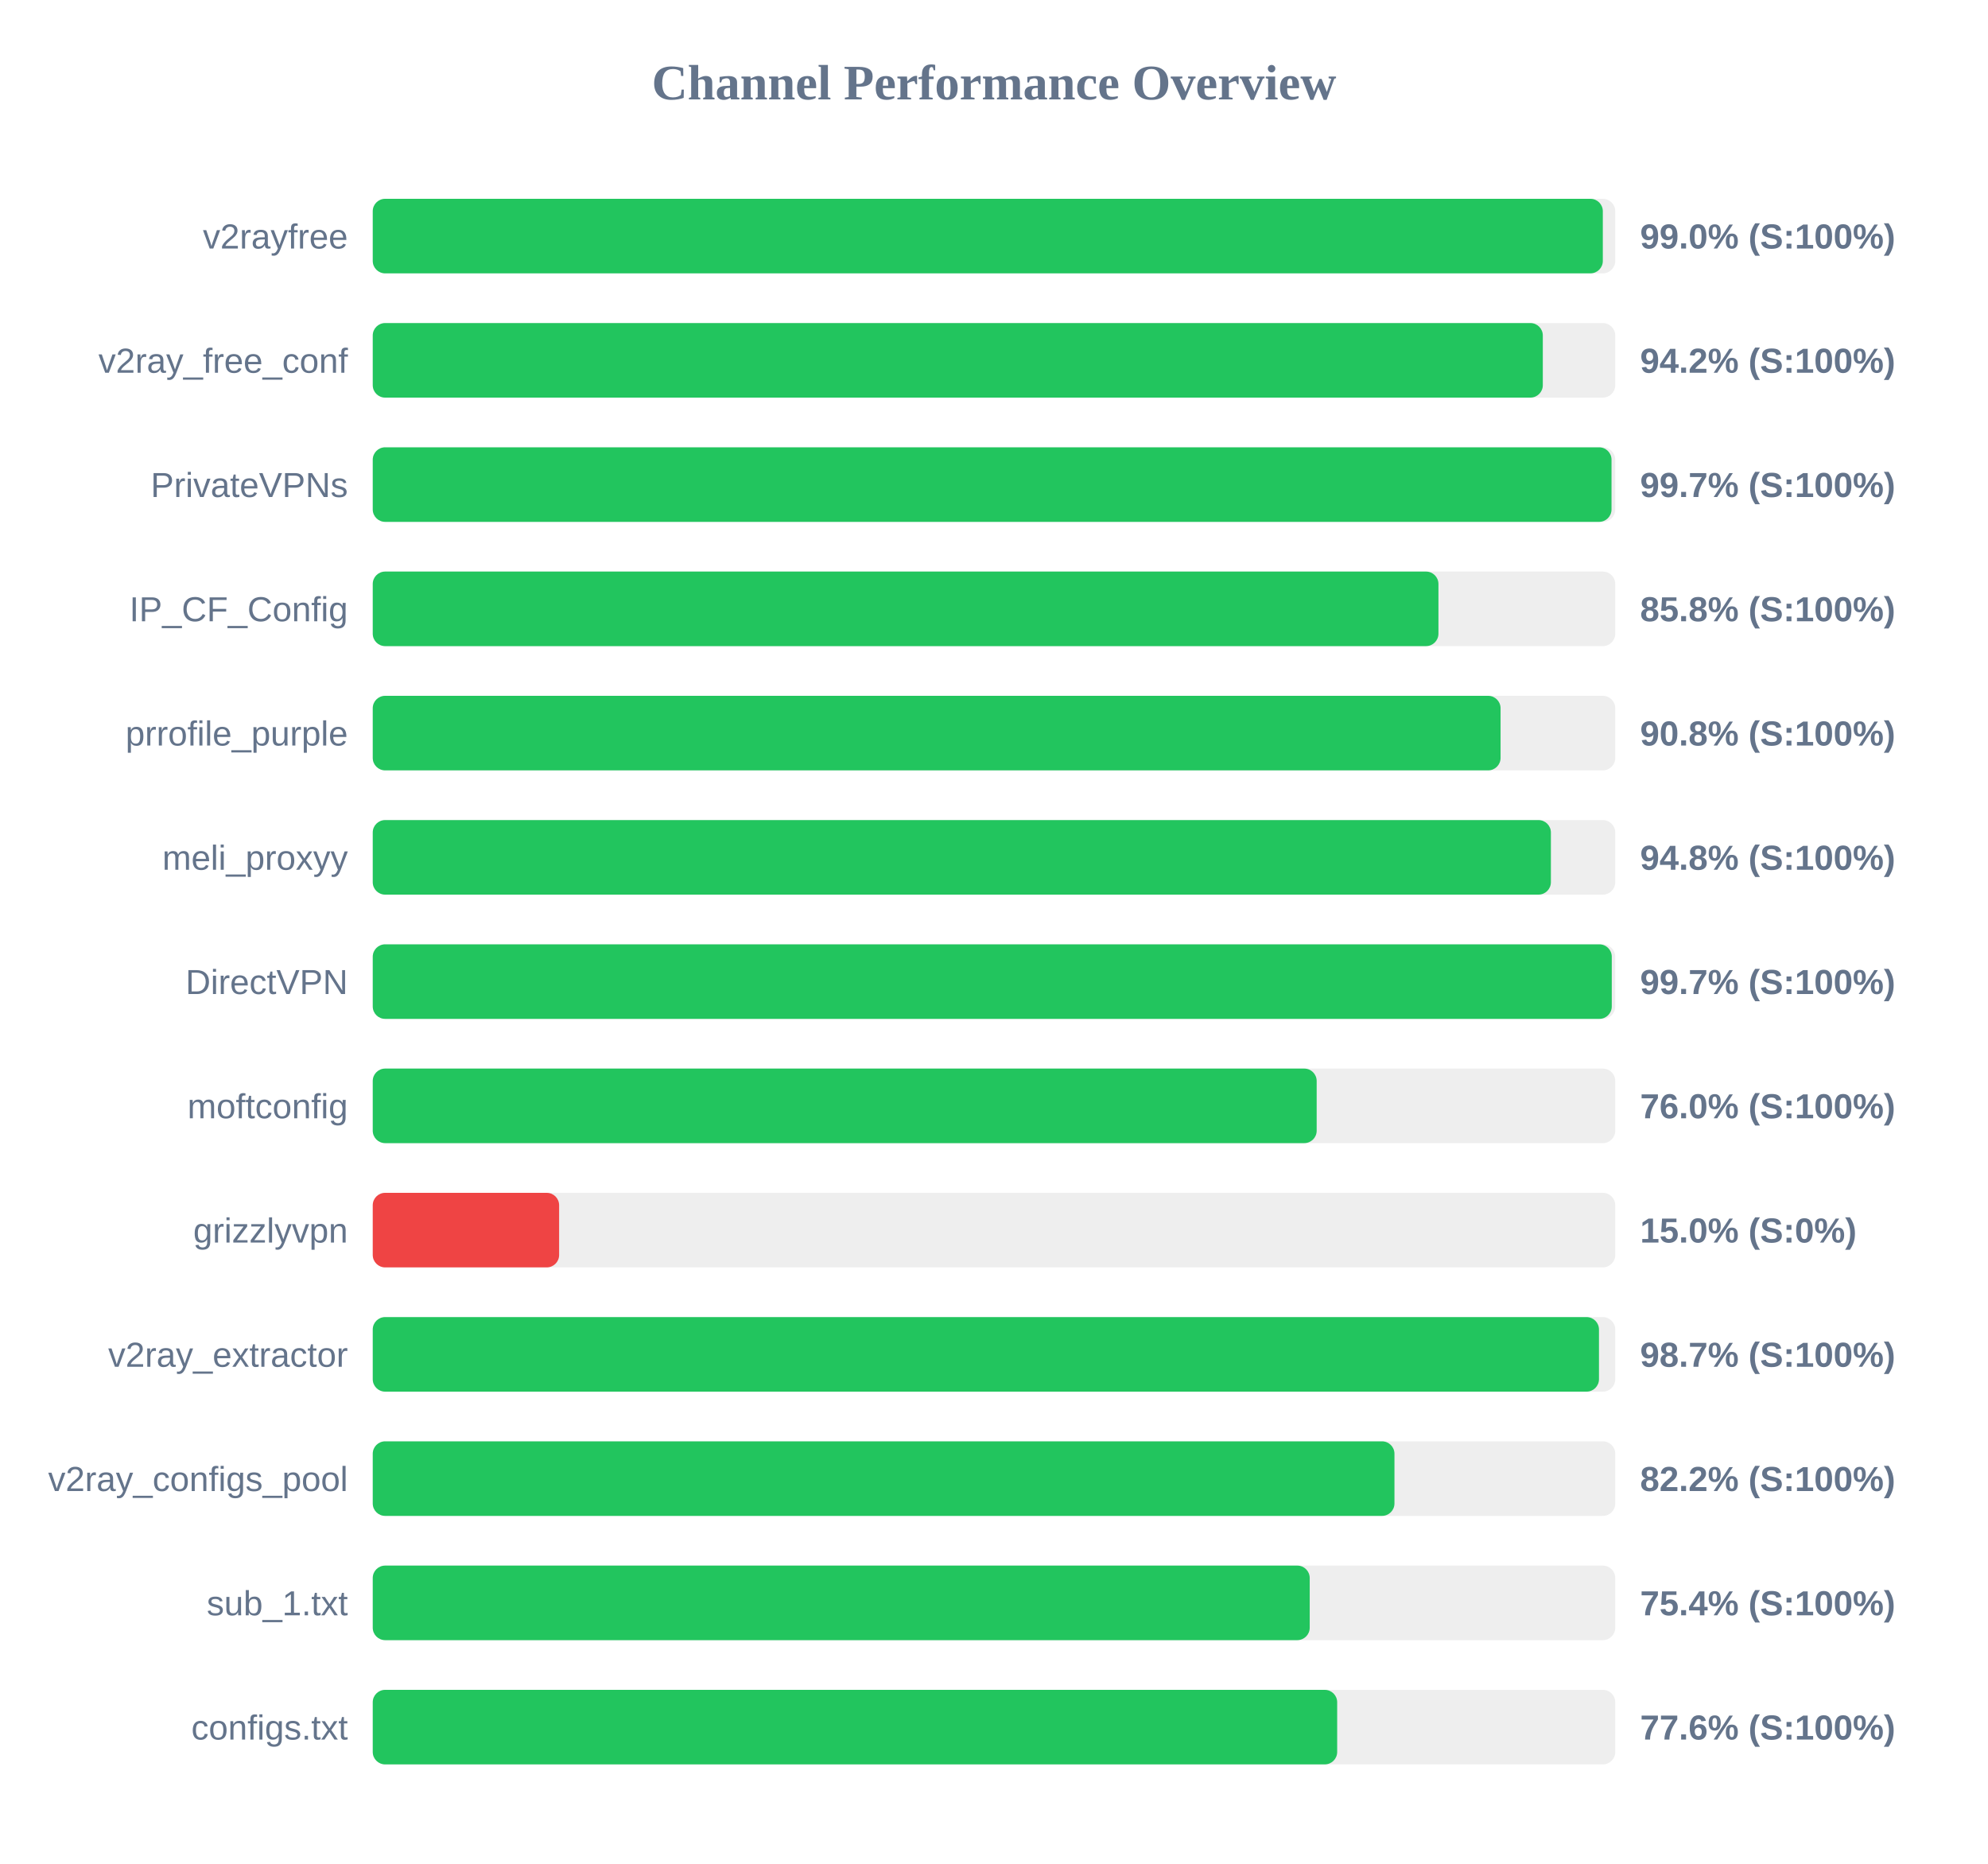
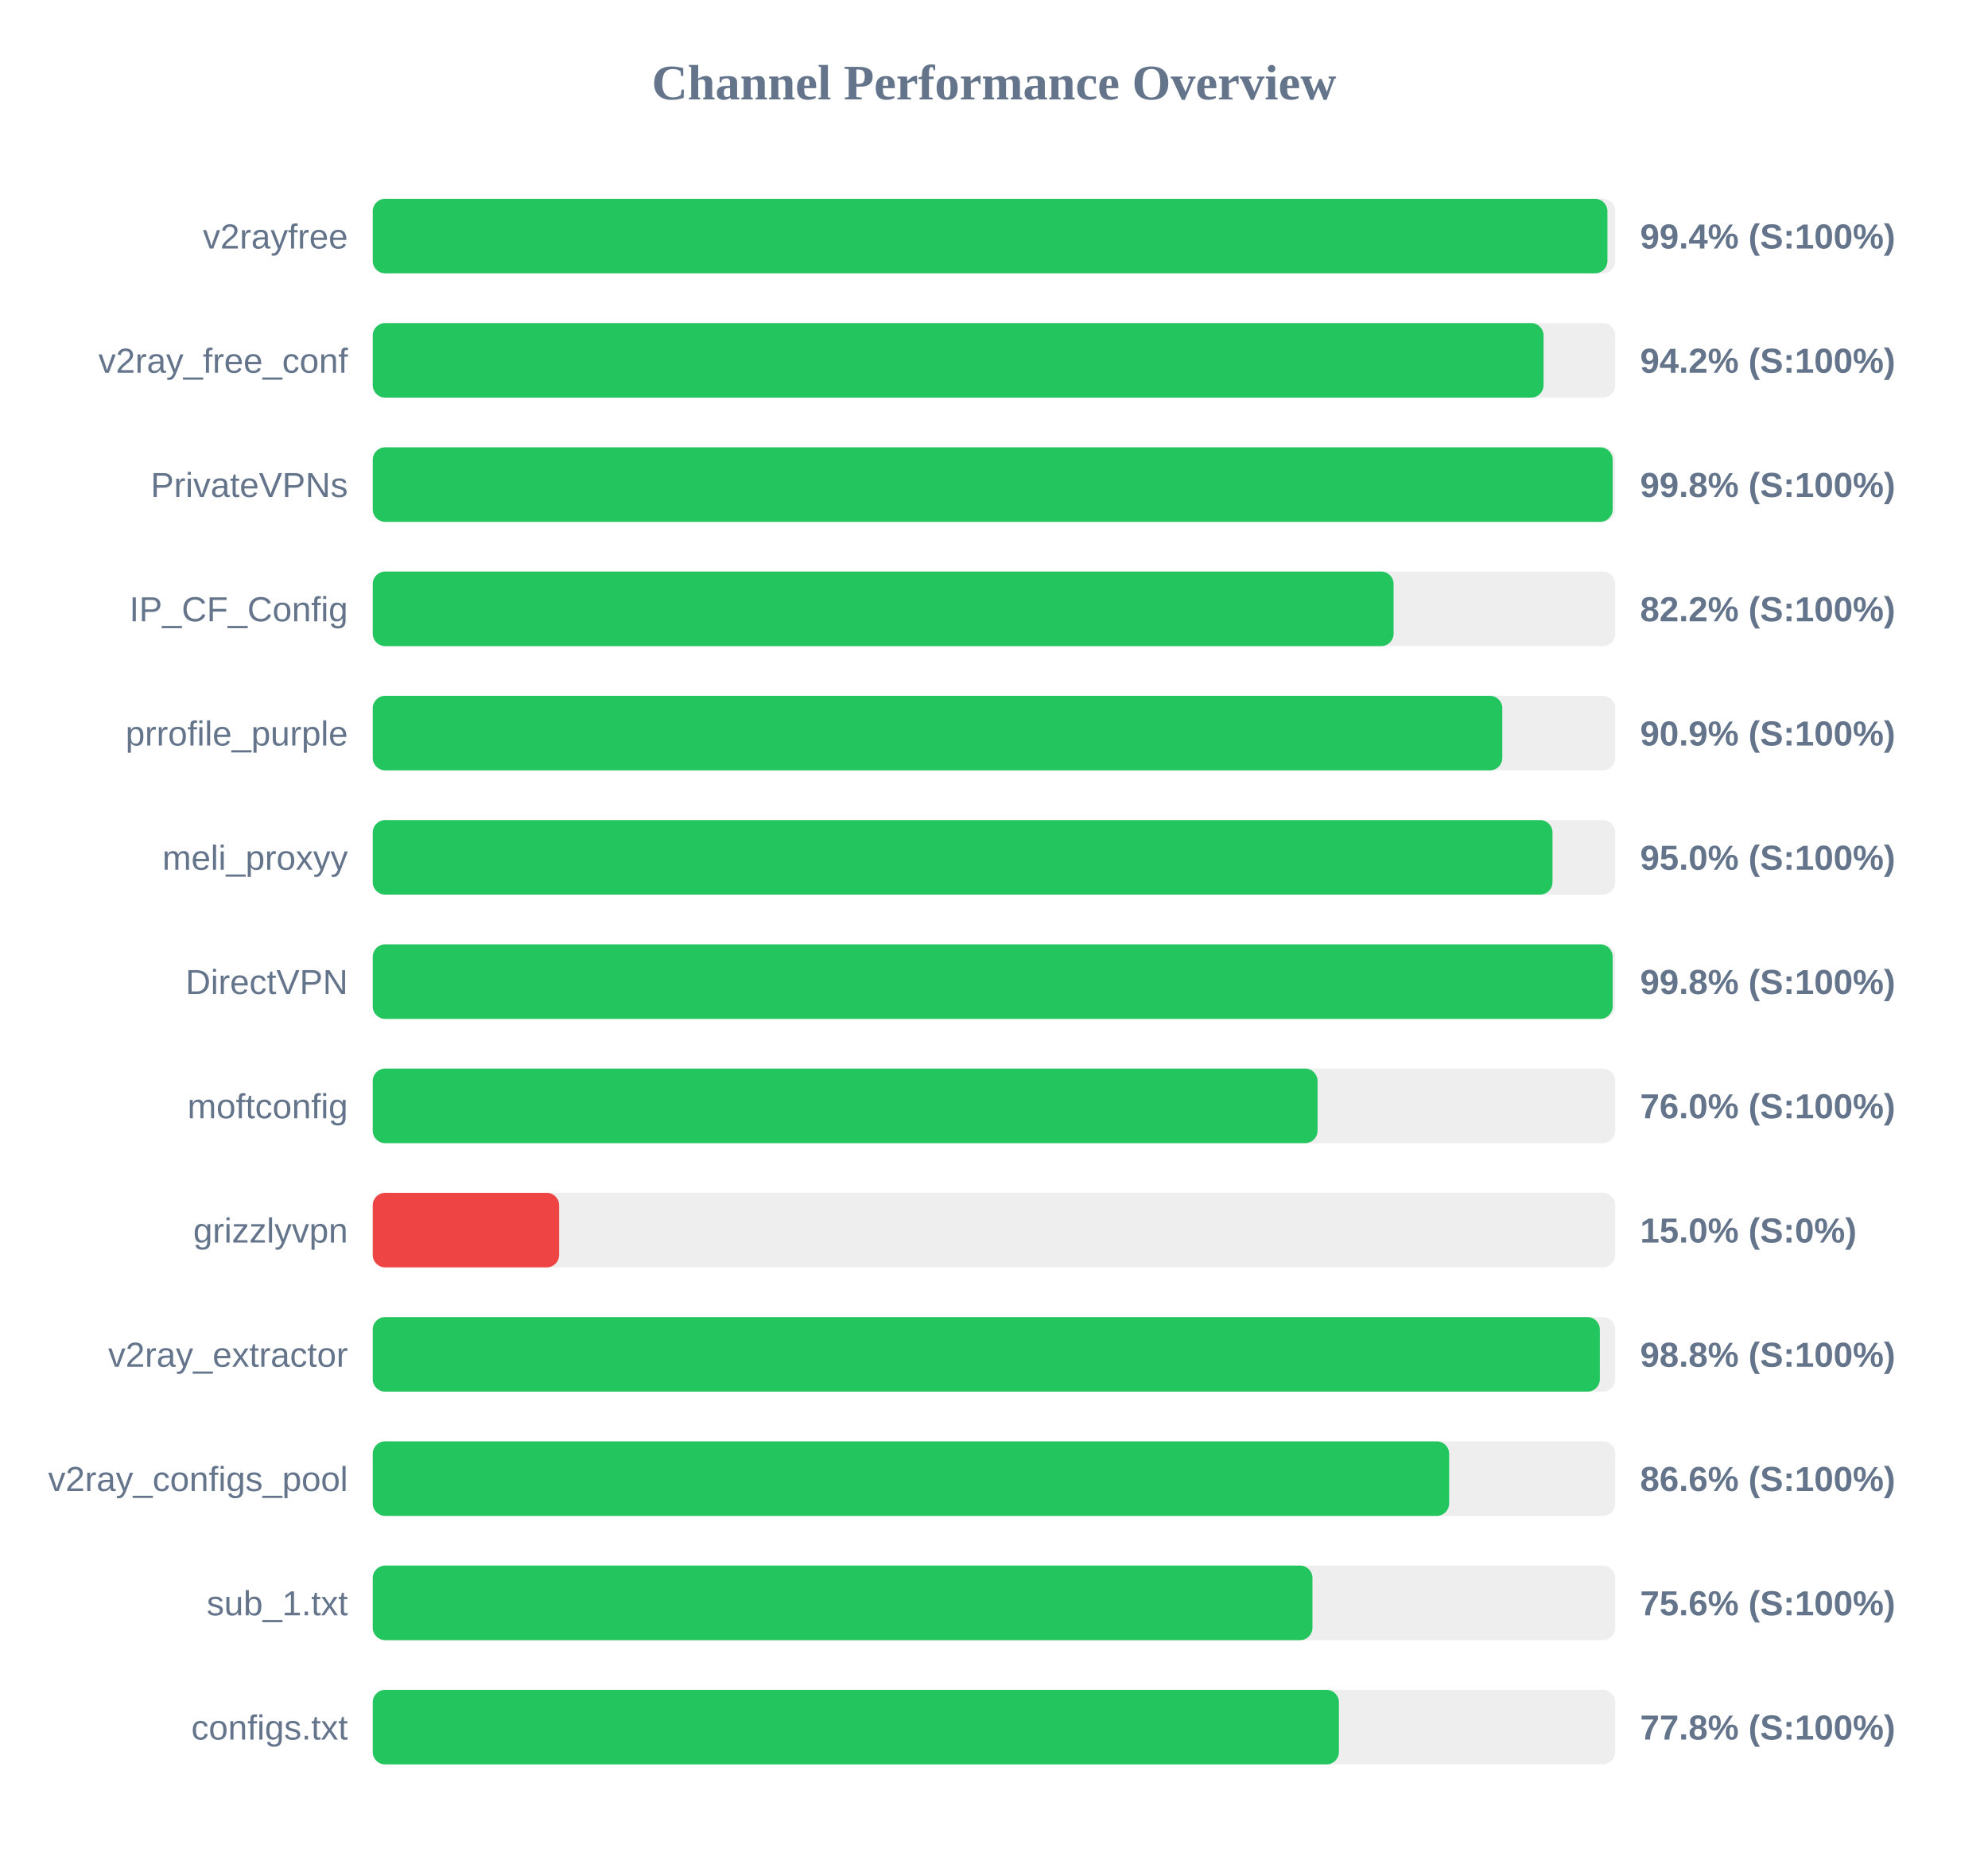
<svg xmlns="http://www.w3.org/2000/svg" width="800" height="750" version="1.1">
  <style>
        .row { font: 14px Arial; fill: #64748b; }
        .score { font: bold 14px Arial; fill: #64748b; }
    </style>
  <text x="400" y="40" text-anchor="middle" font-size="20px" font-weight="bold" fill="#64748b">Channel Performance Overview</text>
  <rect x="150" y="80" width="500" height="30" fill="#eee" rx="5" />
-   <rect x="150" y="80" width="495.0" height="30" fill="#22c55e" rx="5" />
+   <rect x="150" y="80" width="496.85" height="30" fill="#22c55e" rx="5" />
  <text x="140" y="100" text-anchor="end" class="row">v2rayfree</text>
-   <text x="660" y="100" text-anchor="start" class="score">99.0% (S:100%)</text>
+   <text x="660" y="100" text-anchor="start" class="score">99.4% (S:100%)</text>
  <rect x="150" y="130" width="500" height="30" fill="#eee" rx="5" />
-   <rect x="150" y="130" width="470.85" height="30" fill="#22c55e" rx="5" />
+   <rect x="150" y="130" width="471.15" height="30" fill="#22c55e" rx="5" />
  <text x="140" y="150" text-anchor="end" class="row">v2ray_free_conf</text>
  <text x="660" y="150" text-anchor="start" class="score">94.2% (S:100%)</text>
  <rect x="150" y="180" width="500" height="30" fill="#eee" rx="5" />
-   <rect x="150" y="180" width="498.5" height="30" fill="#22c55e" rx="5" />
+   <rect x="150" y="180" width="498.95" height="30" fill="#22c55e" rx="5" />
  <text x="140" y="200" text-anchor="end" class="row">PrivateVPNs</text>
-   <text x="660" y="200" text-anchor="start" class="score">99.7% (S:100%)</text>
+   <text x="660" y="200" text-anchor="start" class="score">99.8% (S:100%)</text>
  <rect x="150" y="230" width="500" height="30" fill="#eee" rx="5" />
-   <rect x="150" y="230" width="428.85" height="30" fill="#22c55e" rx="5" />
+   <rect x="150" y="230" width="410.8" height="30" fill="#22c55e" rx="5" />
  <text x="140" y="250" text-anchor="end" class="row">IP_CF_Config</text>
-   <text x="660" y="250" text-anchor="start" class="score">85.8% (S:100%)</text>
+   <text x="660" y="250" text-anchor="start" class="score">82.2% (S:100%)</text>
  <rect x="150" y="280" width="500" height="30" fill="#eee" rx="5" />
-   <rect x="150" y="280" width="453.85" height="30" fill="#22c55e" rx="5" />
+   <rect x="150" y="280" width="454.55" height="30" fill="#22c55e" rx="5" />
  <text x="140" y="300" text-anchor="end" class="row">prrofile_purple</text>
-   <text x="660" y="300" text-anchor="start" class="score">90.8% (S:100%)</text>
+   <text x="660" y="300" text-anchor="start" class="score">90.9% (S:100%)</text>
  <rect x="150" y="330" width="500" height="30" fill="#eee" rx="5" />
-   <rect x="150" y="330" width="474.1" height="30" fill="#22c55e" rx="5" />
+   <rect x="150" y="330" width="474.75" height="30" fill="#22c55e" rx="5" />
  <text x="140" y="350" text-anchor="end" class="row">meli_proxyy</text>
-   <text x="660" y="350" text-anchor="start" class="score">94.8% (S:100%)</text>
+   <text x="660" y="350" text-anchor="start" class="score">95.0% (S:100%)</text>
  <rect x="150" y="380" width="500" height="30" fill="#eee" rx="5" />
-   <rect x="150" y="380" width="498.6" height="30" fill="#22c55e" rx="5" />
+   <rect x="150" y="380" width="498.95" height="30" fill="#22c55e" rx="5" />
  <text x="140" y="400" text-anchor="end" class="row">DirectVPN</text>
-   <text x="660" y="400" text-anchor="start" class="score">99.7% (S:100%)</text>
+   <text x="660" y="400" text-anchor="start" class="score">99.8% (S:100%)</text>
  <rect x="150" y="430" width="500" height="30" fill="#eee" rx="5" />
-   <rect x="150" y="430" width="379.85" height="30" fill="#22c55e" rx="5" />
+   <rect x="150" y="430" width="380.2" height="30" fill="#22c55e" rx="5" />
  <text x="140" y="450" text-anchor="end" class="row">moftconfig</text>
  <text x="660" y="450" text-anchor="start" class="score">76.0% (S:100%)</text>
  <rect x="150" y="480" width="500" height="30" fill="#eee" rx="5" />
  <rect x="150" y="480" width="75.0" height="30" fill="#ef4444" rx="5" />
  <text x="140" y="500" text-anchor="end" class="row">grizzlyvpn</text>
  <text x="660" y="500" text-anchor="start" class="score">15.0% (S:0%)</text>
  <rect x="150" y="530" width="500" height="30" fill="#eee" rx="5" />
-   <rect x="150" y="530" width="493.45" height="30" fill="#22c55e" rx="5" />
+   <rect x="150" y="530" width="493.8" height="30" fill="#22c55e" rx="5" />
  <text x="140" y="550" text-anchor="end" class="row">v2ray_extractor</text>
-   <text x="660" y="550" text-anchor="start" class="score">98.7% (S:100%)</text>
+   <text x="660" y="550" text-anchor="start" class="score">98.8% (S:100%)</text>
  <rect x="150" y="580" width="500" height="30" fill="#eee" rx="5" />
-   <rect x="150" y="580" width="411.15" height="30" fill="#22c55e" rx="5" />
+   <rect x="150" y="580" width="433.15" height="30" fill="#22c55e" rx="5" />
  <text x="140" y="600" text-anchor="end" class="row">v2ray_configs_pool</text>
-   <text x="660" y="600" text-anchor="start" class="score">82.2% (S:100%)</text>
+   <text x="660" y="600" text-anchor="start" class="score">86.6% (S:100%)</text>
  <rect x="150" y="630" width="500" height="30" fill="#eee" rx="5" />
-   <rect x="150" y="630" width="377.05" height="30" fill="#22c55e" rx="5" />
+   <rect x="150" y="630" width="378.15" height="30" fill="#22c55e" rx="5" />
  <text x="140" y="650" text-anchor="end" class="row">sub_1.txt</text>
-   <text x="660" y="650" text-anchor="start" class="score">75.4% (S:100%)</text>
+   <text x="660" y="650" text-anchor="start" class="score">75.6% (S:100%)</text>
  <rect x="150" y="680" width="500" height="30" fill="#eee" rx="5" />
-   <rect x="150" y="680" width="388.1" height="30" fill="#22c55e" rx="5" />
+   <rect x="150" y="680" width="388.8" height="30" fill="#22c55e" rx="5" />
  <text x="140" y="700" text-anchor="end" class="row">configs.txt</text>
-   <text x="660" y="700" text-anchor="start" class="score">77.6% (S:100%)</text>
+   <text x="660" y="700" text-anchor="start" class="score">77.8% (S:100%)</text>
</svg>
